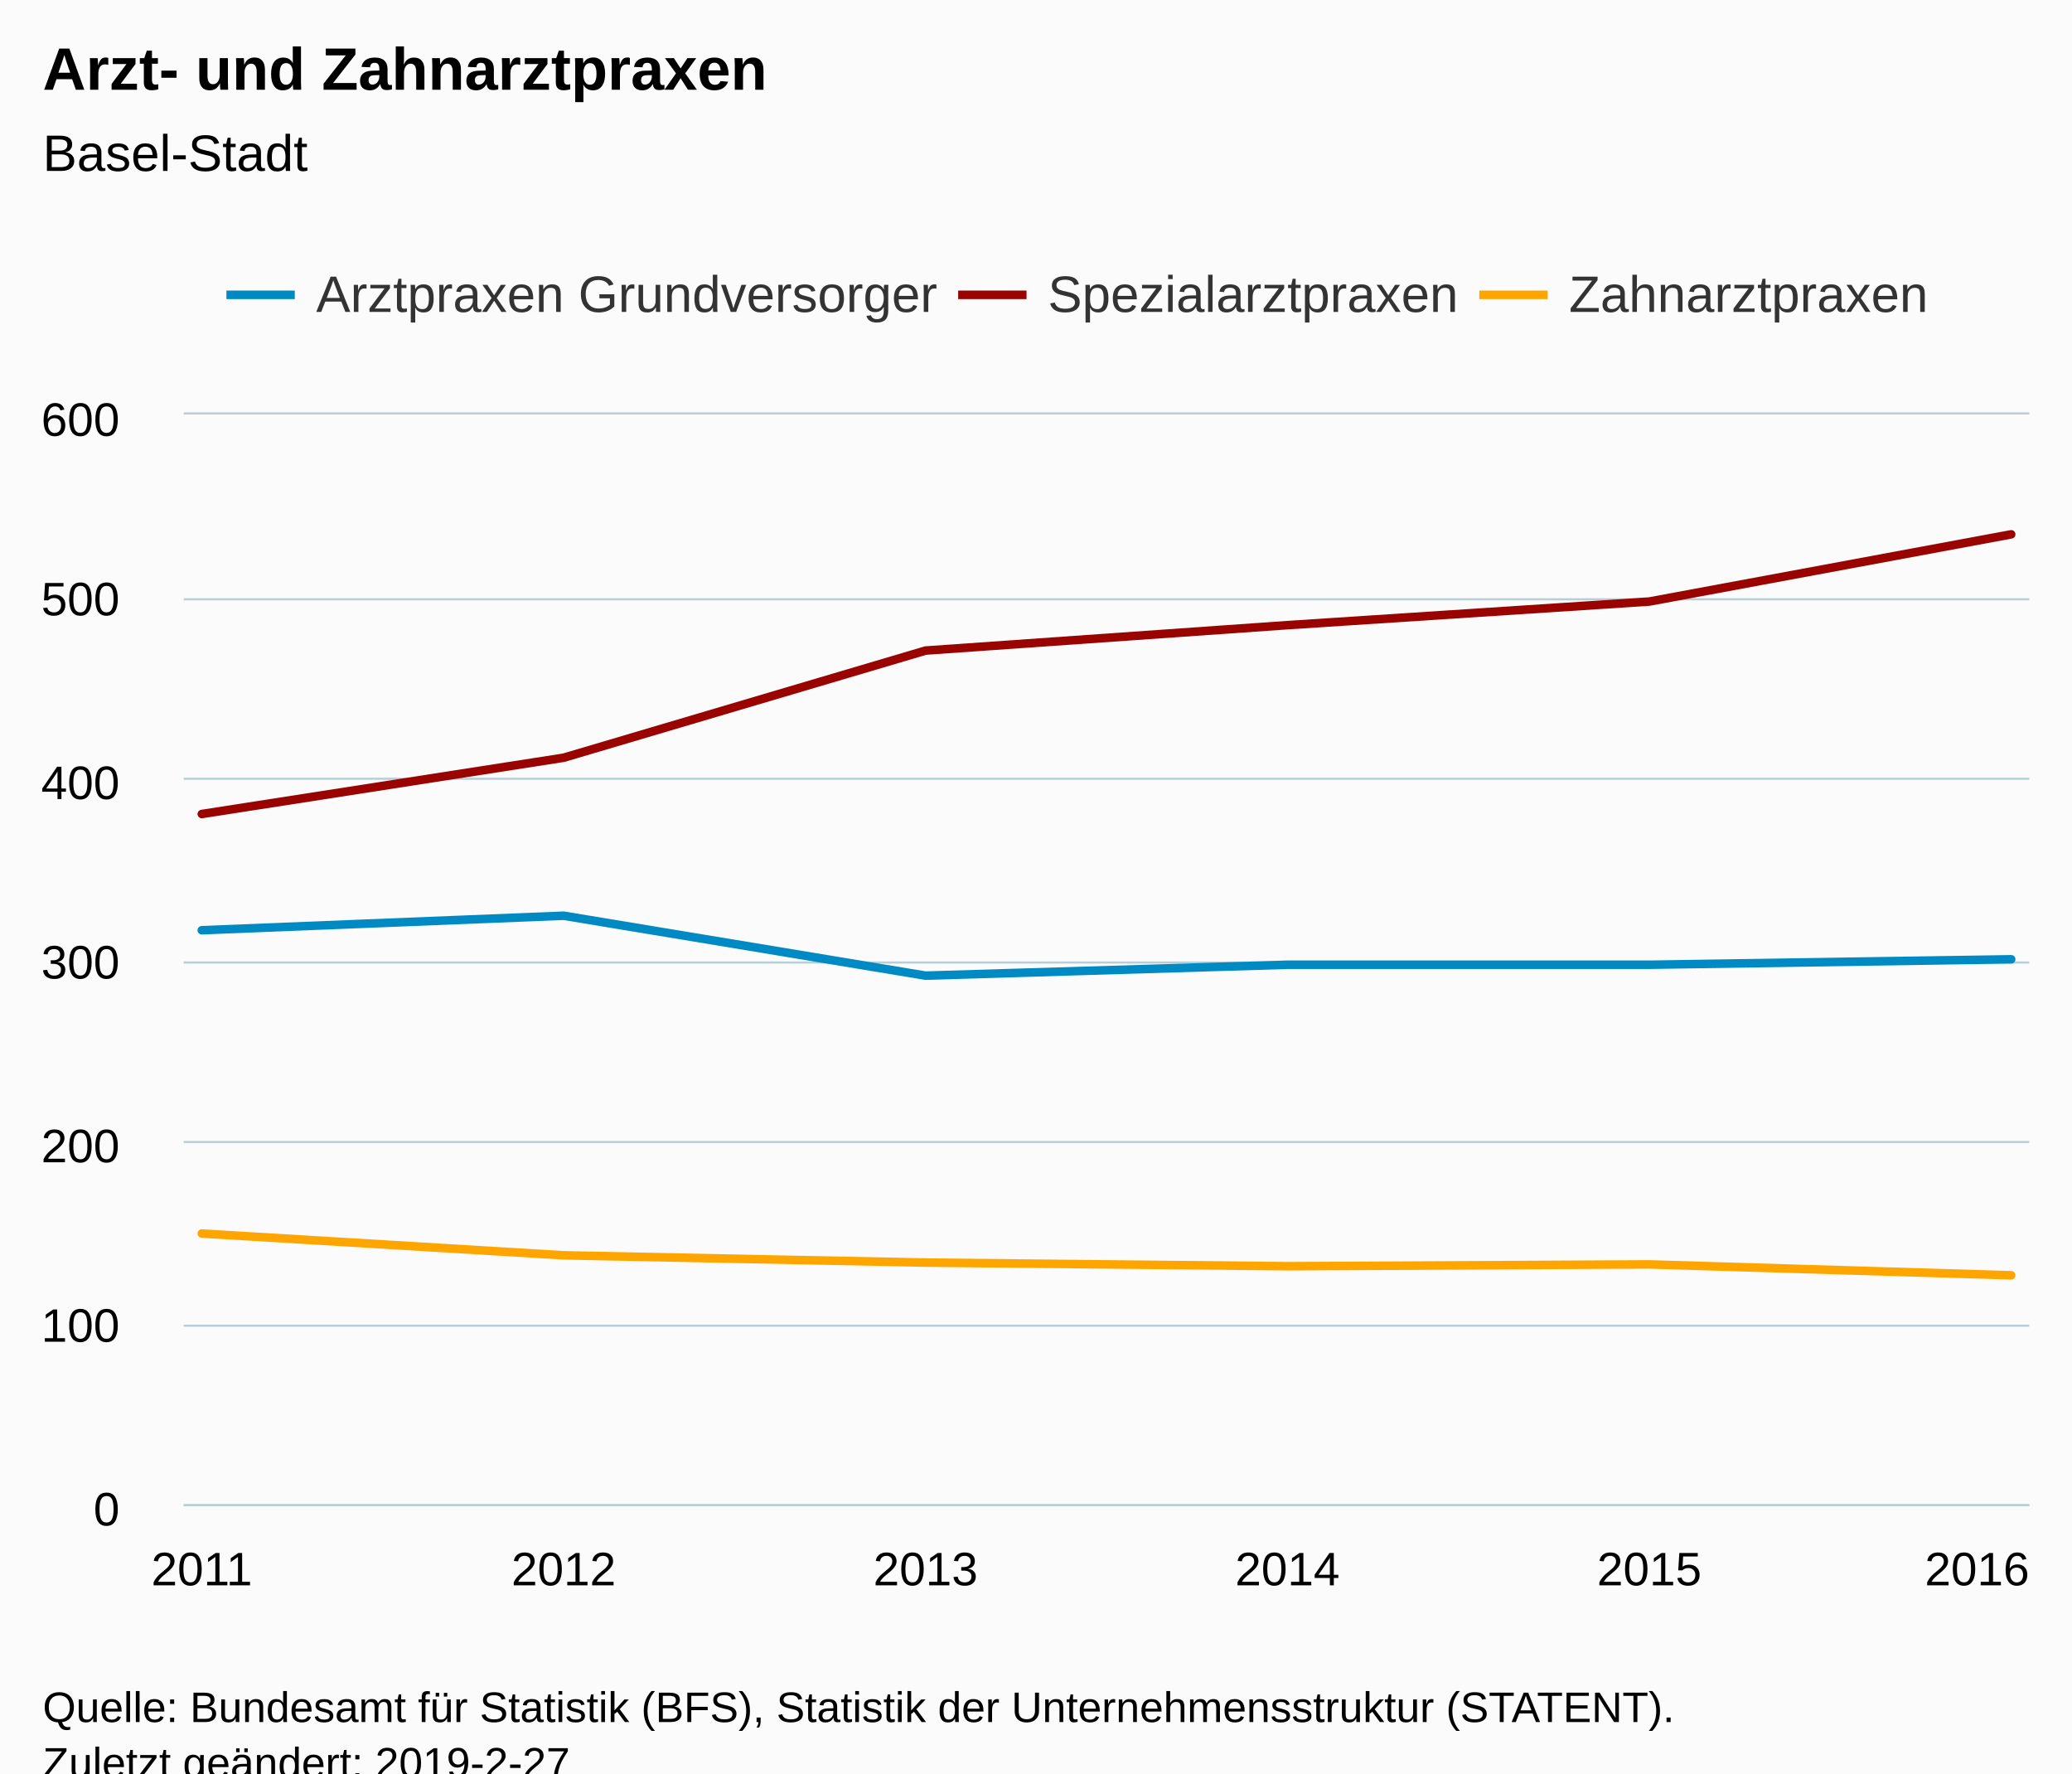
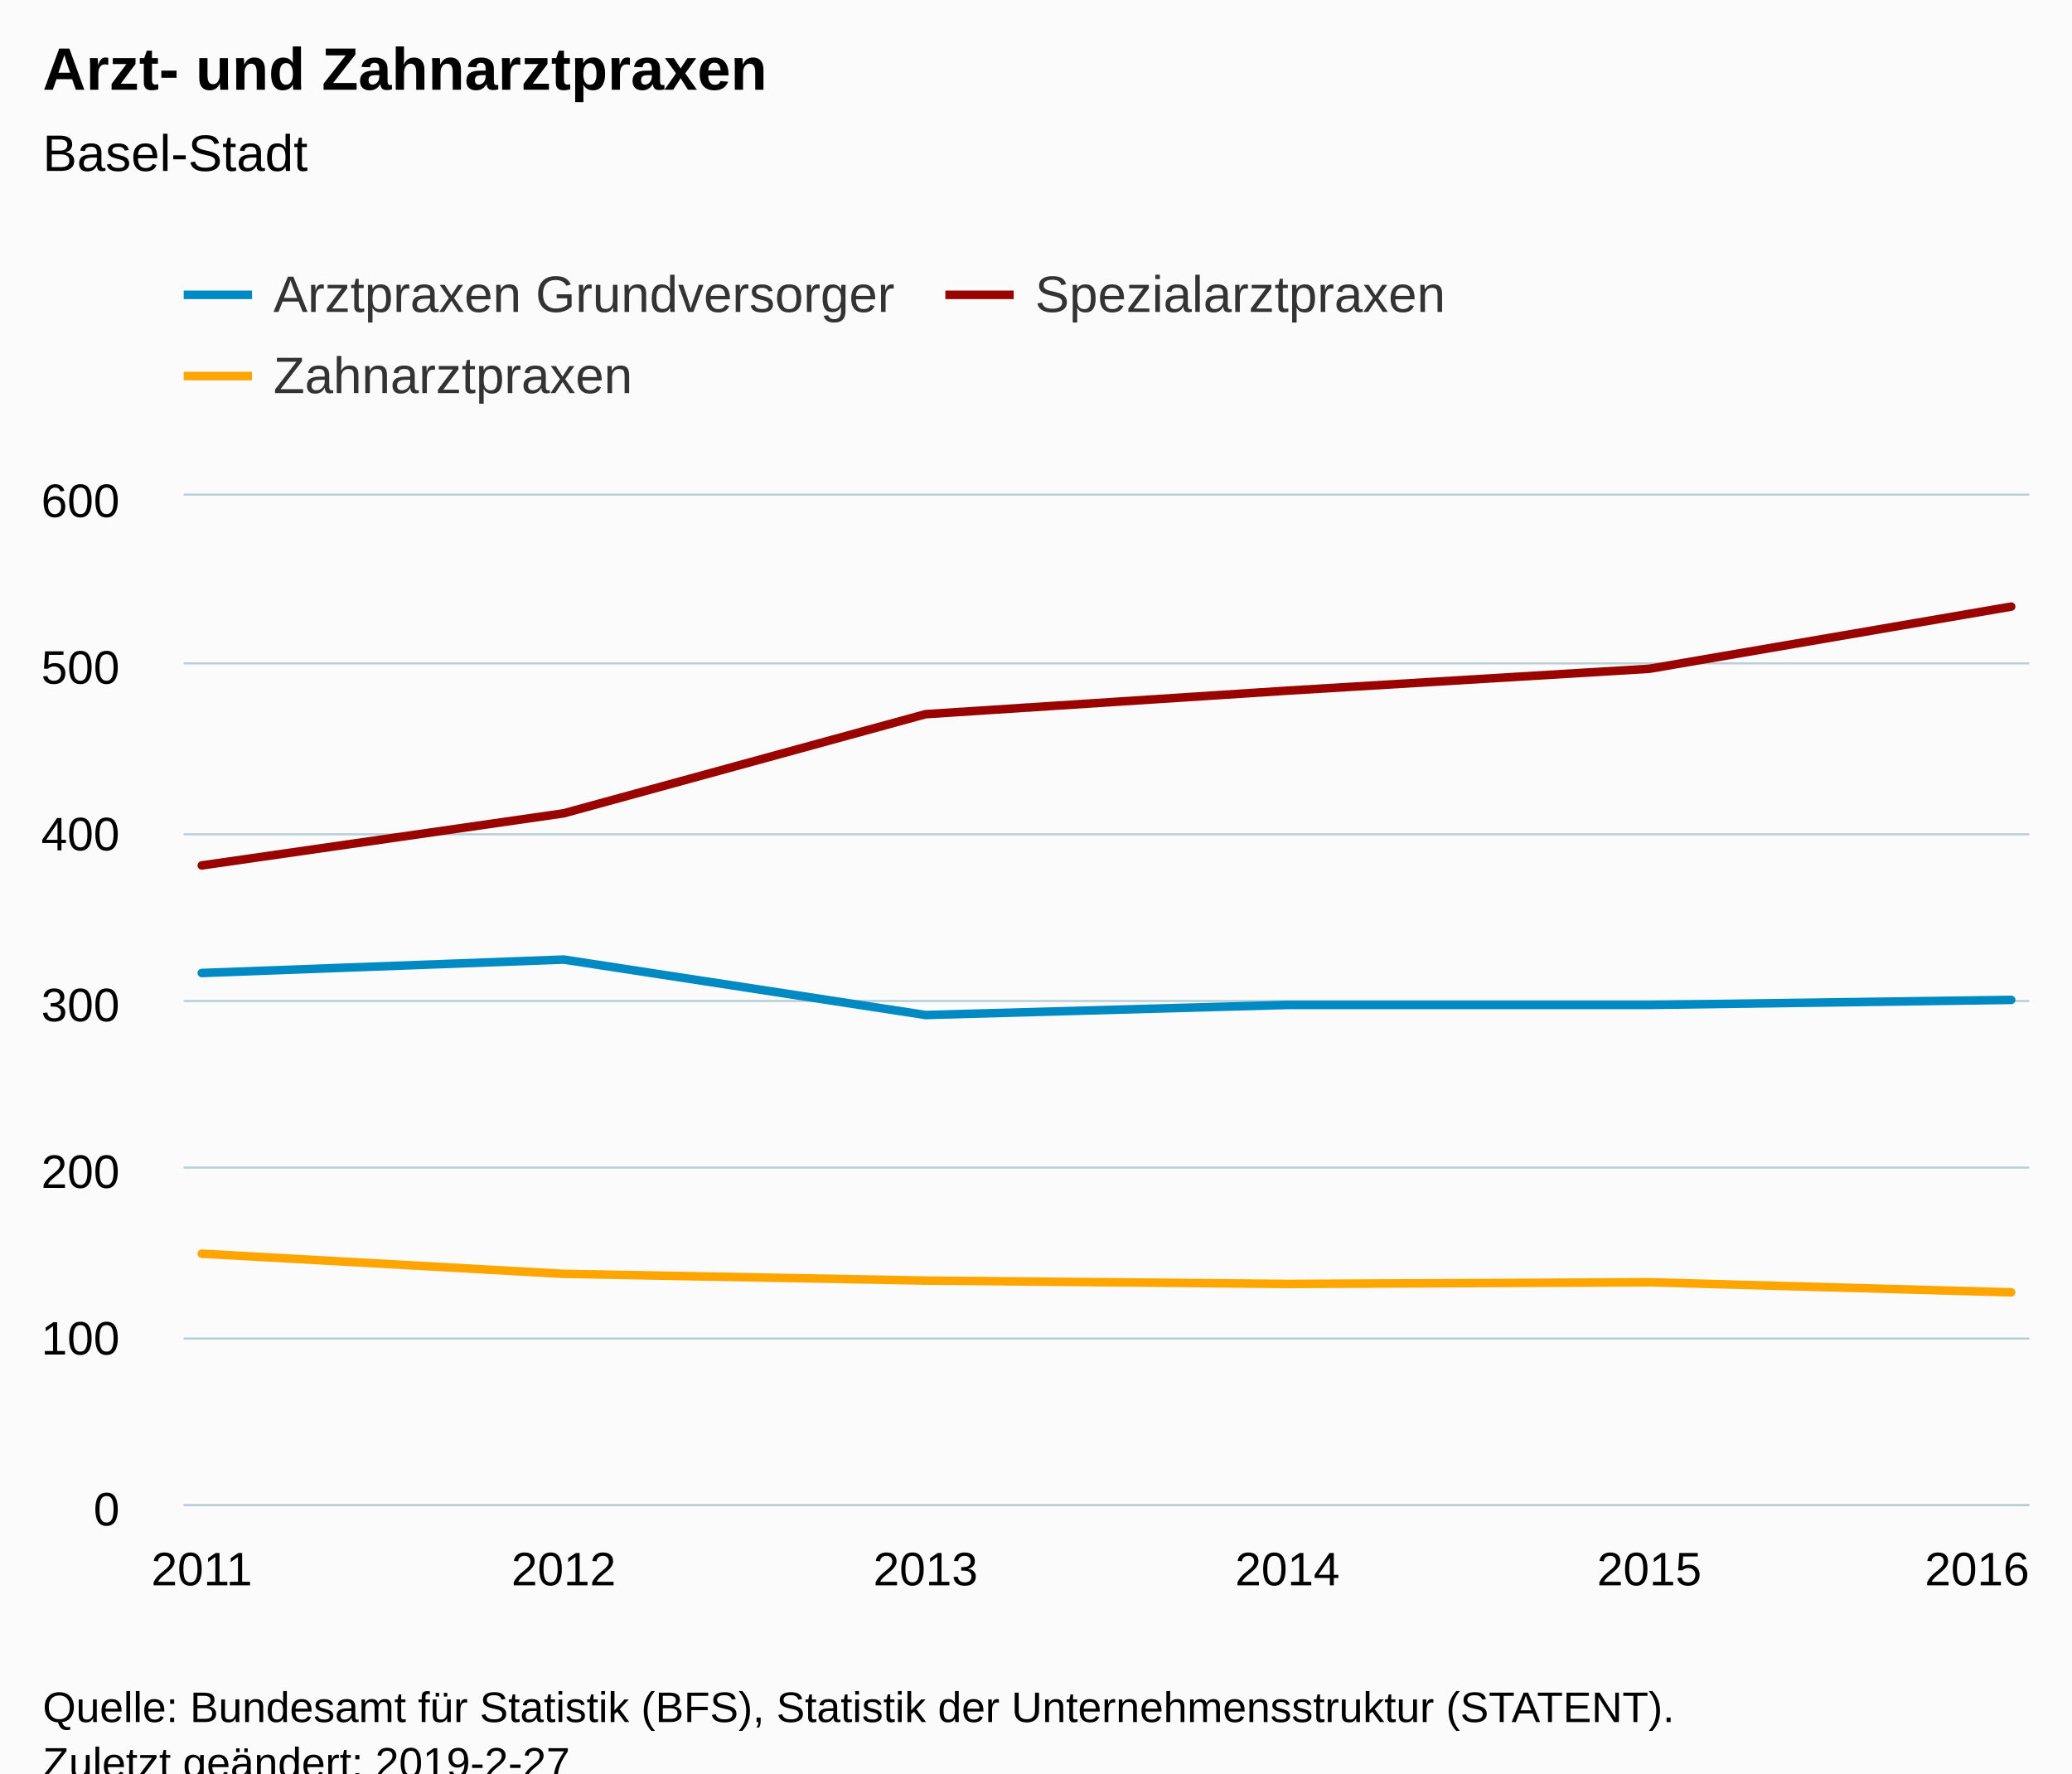
<svg xmlns="http://www.w3.org/2000/svg" version="1.1" class="highcharts-root" style="font-family:Arial;font-size:12px;" viewBox="0 0 485 415">
  <defs>
-     <clipPath id="highcharts-qsepgpp-6">
-       <rect x="0" y="0" width="432" height="255" fill="none" />
+     <clipPath id="highcharts-kjvvl6a-6">
+       <rect x="0" y="0" width="432" height="236" fill="none" />
    </clipPath>
-     <clipPath id="highcharts-qsepgpp-7">
-       <rect x="0" y="0" width="432" height="255" fill="none" />
+     <clipPath id="highcharts-kjvvl6a-7">
+       <rect x="0" y="0" width="432" height="236" fill="none" />
    </clipPath>
  </defs>
  <rect fill="#fbfbfb" class="highcharts-background" x="0" y="0" width="485" height="428" rx="0" ry="0" />
-   <rect fill="none" class="highcharts-plot-background" x="43" y="97" width="432" height="255" />
+   <rect fill="none" class="highcharts-plot-background" x="43" y="116" width="432" height="236" />
  <g class="highcharts-pane-group" data-z-index="0" />
  <g class="highcharts-grid highcharts-xaxis-grid " data-z-index="1">
-     <path fill="none" data-z-index="1" class="highcharts-grid-line" d="M 46.5 97 L 46.5 352" opacity="1" />
-     <path fill="none" data-z-index="1" class="highcharts-grid-line" d="M 131.5 97 L 131.5 352" opacity="1" />
-     <path fill="none" data-z-index="1" class="highcharts-grid-line" d="M 216.5 97 L 216.5 352" opacity="1" />
-     <path fill="none" data-z-index="1" class="highcharts-grid-line" d="M 300.5 97 L 300.5 352" opacity="1" />
-     <path fill="none" data-z-index="1" class="highcharts-grid-line" d="M 385.5 97 L 385.5 352" opacity="1" />
-     <path fill="none" data-z-index="1" class="highcharts-grid-line" d="M 470.5 97 L 470.5 352" opacity="1" />
+     <path fill="none" data-z-index="1" class="highcharts-grid-line" d="M 46.5 116 L 46.5 352" opacity="1" />
+     <path fill="none" data-z-index="1" class="highcharts-grid-line" d="M 131.5 116 L 131.5 352" opacity="1" />
+     <path fill="none" data-z-index="1" class="highcharts-grid-line" d="M 216.5 116 L 216.5 352" opacity="1" />
+     <path fill="none" data-z-index="1" class="highcharts-grid-line" d="M 300.5 116 L 300.5 352" opacity="1" />
+     <path fill="none" data-z-index="1" class="highcharts-grid-line" d="M 385.5 116 L 385.5 352" opacity="1" />
+     <path fill="none" data-z-index="1" class="highcharts-grid-line" d="M 470.5 116 L 470.5 352" opacity="1" />
  </g>
  <g class="highcharts-grid highcharts-yaxis-grid " data-z-index="1">
    <path fill="none" stroke="#B9CFD7" stroke-width="0.5" data-z-index="1" class="highcharts-grid-line" d="M 43 352.25 L 475 352.25" opacity="1" />
-     <path fill="none" stroke="#B9CFD7" stroke-width="0.5" data-z-index="1" class="highcharts-grid-line" d="M 43 310.25 L 475 310.25" opacity="1" />
-     <path fill="none" stroke="#B9CFD7" stroke-width="0.5" data-z-index="1" class="highcharts-grid-line" d="M 43 267.25 L 475 267.25" opacity="1" />
-     <path fill="none" stroke="#B9CFD7" stroke-width="0.5" data-z-index="1" class="highcharts-grid-line" d="M 43 225.25 L 475 225.25" opacity="1" />
-     <path fill="none" stroke="#B9CFD7" stroke-width="0.5" data-z-index="1" class="highcharts-grid-line" d="M 43 182.25 L 475 182.25" opacity="1" />
-     <path fill="none" stroke="#B9CFD7" stroke-width="0.5" data-z-index="1" class="highcharts-grid-line" d="M 43 140.25 L 475 140.25" opacity="1" />
-     <path fill="none" stroke="#B9CFD7" stroke-width="0.5" data-z-index="1" class="highcharts-grid-line" d="M 43 96.75 L 475 96.75" opacity="1" />
+     <path fill="none" stroke="#B9CFD7" stroke-width="0.5" data-z-index="1" class="highcharts-grid-line" d="M 43 313.25 L 475 313.25" opacity="1" />
+     <path fill="none" stroke="#B9CFD7" stroke-width="0.5" data-z-index="1" class="highcharts-grid-line" d="M 43 273.25 L 475 273.25" opacity="1" />
+     <path fill="none" stroke="#B9CFD7" stroke-width="0.5" data-z-index="1" class="highcharts-grid-line" d="M 43 234.25 L 475 234.25" opacity="1" />
+     <path fill="none" stroke="#B9CFD7" stroke-width="0.5" data-z-index="1" class="highcharts-grid-line" d="M 43 195.25 L 475 195.25" opacity="1" />
+     <path fill="none" stroke="#B9CFD7" stroke-width="0.5" data-z-index="1" class="highcharts-grid-line" d="M 43 155.25 L 475 155.25" opacity="1" />
+     <path fill="none" stroke="#B9CFD7" stroke-width="0.5" data-z-index="1" class="highcharts-grid-line" d="M 43 115.75 L 475 115.75" opacity="1" />
  </g>
-   <rect fill="none" class="highcharts-plot-border" data-z-index="1" x="43" y="97" width="432" height="255" />
+   <rect fill="none" class="highcharts-plot-border" data-z-index="1" x="43" y="116" width="432" height="236" />
  <g class="highcharts-axis highcharts-xaxis " data-z-index="2">
    <path fill="none" class="highcharts-axis-line" stroke="#B9CFD7" stroke-width="0.5" data-z-index="7" d="M 43 352.25 L 475 352.25" />
  </g>
  <g class="highcharts-axis highcharts-yaxis " data-z-index="2">
-     <path fill="none" class="highcharts-axis-line" data-z-index="7" d="M 43 97 L 43 352" />
+     <path fill="none" class="highcharts-axis-line" data-z-index="7" d="M 43 116 L 43 352" />
  </g>
  <g class="highcharts-series-group" data-z-index="3">
-     <g data-z-index="0.1" class="highcharts-series highcharts-series-0 highcharts-line-series " transform="translate(43,97) scale(1 1)" clip-path="url(#highcharts-qsepgpp-7)">
-       <path fill="none" d="M 4.235 120.7 L 88.941 117.3 L 173.647 131.325 L 258.353 128.775 L 343.059 128.775 L 427.765 127.5" class="highcharts-graph" data-z-index="1" stroke="#008AC3" stroke-width="2" stroke-linejoin="round" stroke-linecap="round" />
+     <g data-z-index="0.1" class="highcharts-series highcharts-series-0 highcharts-line-series " transform="translate(43,116) scale(1 1)" clip-path="url(#highcharts-kjvvl6a-7)">
+       <path fill="none" d="M 4.235 111.707 L 88.941 108.56 L 173.647 121.54 L 258.353 119.18 L 343.059 119.18 L 427.765 118" class="highcharts-graph" data-z-index="1" stroke="#008AC3" stroke-width="2" stroke-linejoin="round" stroke-linecap="round" />
    </g>
-     <g data-z-index="0.1" class="highcharts-markers highcharts-series-0 highcharts-line-series " transform="translate(43,97) scale(1 1)" clip-path="none" />
-     <g data-z-index="0.1" class="highcharts-series highcharts-series-1 highcharts-line-series " transform="translate(43,97) scale(1 1)" clip-path="url(#highcharts-qsepgpp-7)">
-       <path fill="none" d="M 4.235 93.5 L 88.941 80.325 L 173.647 55.25 L 258.353 49.3 L 343.059 43.775 L 427.765 28.05" class="highcharts-graph" data-z-index="1" stroke="#990300" stroke-width="2" stroke-linejoin="round" stroke-linecap="round" />
+     <g data-z-index="0.1" class="highcharts-markers highcharts-series-0 highcharts-line-series " transform="translate(43,116) scale(1 1)" clip-path="none" />
+     <g data-z-index="0.1" class="highcharts-series highcharts-series-1 highcharts-line-series " transform="translate(43,116) scale(1 1)" clip-path="url(#highcharts-kjvvl6a-7)">
+       <path fill="none" d="M 4.235 86.533 L 88.941 74.34 L 173.647 51.133 L 258.353 45.627 L 343.059 40.513 L 427.765 25.96" class="highcharts-graph" data-z-index="1" stroke="#990300" stroke-width="2" stroke-linejoin="round" stroke-linecap="round" />
    </g>
-     <g data-z-index="0.1" class="highcharts-markers highcharts-series-1 highcharts-line-series " transform="translate(43,97) scale(1 1)" clip-path="none" />
-     <g data-z-index="0.1" class="highcharts-series highcharts-series-2 highcharts-line-series " transform="translate(43,97) scale(1 1)" clip-path="url(#highcharts-qsepgpp-7)">
-       <path fill="none" d="M 4.235 191.675 L 88.941 196.775 L 173.647 198.475 L 258.353 199.325 L 343.059 198.9 L 427.765 201.45" class="highcharts-graph" data-z-index="1" stroke="orange" stroke-width="2" stroke-linejoin="round" stroke-linecap="round" />
+     <g data-z-index="0.1" class="highcharts-markers highcharts-series-1 highcharts-line-series " transform="translate(43,116) scale(1 1)" clip-path="none" />
+     <g data-z-index="0.1" class="highcharts-series highcharts-series-2 highcharts-line-series " transform="translate(43,116) scale(1 1)" clip-path="url(#highcharts-kjvvl6a-7)">
+       <path fill="none" d="M 4.235 177.393 L 88.941 182.113 L 173.647 183.687 L 258.353 184.473 L 343.059 184.08 L 427.765 186.44" class="highcharts-graph" data-z-index="1" stroke="orange" stroke-width="2" stroke-linejoin="round" stroke-linecap="round" />
    </g>
-     <g data-z-index="0.1" class="highcharts-markers highcharts-series-2 highcharts-line-series " transform="translate(43,97) scale(1 1)" clip-path="none" />
+     <g data-z-index="0.1" class="highcharts-markers highcharts-series-2 highcharts-line-series " transform="translate(43,116) scale(1 1)" clip-path="none" />
  </g>
  <text x="10" text-anchor="start" class="highcharts-title" data-z-index="4" style="color:#000000;font-size:14px;font-weight:bold;fill:#000000;" y="21">
    <tspan>Arzt- und Zahnarztpraxen</tspan>
  </text>
  <text x="10" text-anchor="start" class="highcharts-subtitle" data-z-index="4" style="color:#000000;font-size:12px;font-weight:normal;font-family:Arial;fill:#000000;" y="40">
    <tspan>Basel-Stadt</tspan>
  </text>
-   <g class="highcharts-legend" data-z-index="7" transform="translate(45,55)">
-     <rect fill="none" class="highcharts-legend-box" rx="0" ry="0" x="0" y="0" width="414" height="30" visibility="visible" />
+   <g class="highcharts-legend" data-z-index="7" transform="translate(35,55)">
+     <rect fill="none" class="highcharts-legend-box" rx="0" ry="0" x="0" y="0" width="360" height="49" visibility="visible" />
    <g data-z-index="1">
      <g>
        <g class="highcharts-legend-item highcharts-line-series highcharts-color-undefined highcharts-series-0" data-z-index="1" transform="translate(8,3)">
          <path fill="none" d="M 0 11 L 16 11" class="highcharts-graph" stroke="#008AC3" stroke-width="2" />
          <text x="21" style="color:#333333;font-size:12px;font-weight:normal;cursor:pointer;fill:#333333;" text-anchor="start" data-z-index="2" y="15">
            <tspan>Arztpraxen Grundversorger</tspan>
          </text>
        </g>
-         <g class="highcharts-legend-item highcharts-line-series highcharts-color-undefined highcharts-series-1" data-z-index="1" transform="translate(179.2812,3)">
+         <g class="highcharts-legend-item highcharts-line-series highcharts-color-undefined highcharts-series-1" data-z-index="1" transform="translate(186.2812,3)">
          <path fill="none" d="M 0 11 L 16 11" class="highcharts-graph" stroke="#990300" stroke-width="2" />
          <text x="21" y="15" style="color:#333333;font-size:12px;font-weight:normal;cursor:pointer;fill:#333333;" text-anchor="start" data-z-index="2">
            <tspan>Spezialarztpraxen</tspan>
          </text>
        </g>
-         <g class="highcharts-legend-item highcharts-line-series highcharts-color-undefined highcharts-series-2" data-z-index="1" transform="translate(301.2656,3)">
+         <g class="highcharts-legend-item highcharts-line-series highcharts-color-undefined highcharts-series-2" data-z-index="1" transform="translate(8,22)">
          <path fill="none" d="M 0 11 L 16 11" class="highcharts-graph" stroke="orange" stroke-width="2" />
          <text x="21" y="15" style="color:#333333;font-size:12px;font-weight:normal;cursor:pointer;fill:#333333;" text-anchor="start" data-z-index="2">
            <tspan>Zahnarztpraxen</tspan>
          </text>
        </g>
      </g>
    </g>
  </g>
  <g class="highcharts-axis-labels highcharts-xaxis-labels " data-z-index="7">
    <text x="47.235" style="color:#000000;cursor:default;font-size:11px;fill:#000000;" text-anchor="middle" transform="translate(0,0)" y="371" opacity="1">2011</text>
    <text x="131.941" style="color:#000000;cursor:default;font-size:11px;fill:#000000;" text-anchor="middle" transform="translate(0,0)" y="371" opacity="1">2012</text>
    <text x="216.647" style="color:#000000;cursor:default;font-size:11px;fill:#000000;" text-anchor="middle" transform="translate(0,0)" y="371" opacity="1">2013</text>
    <text x="301.353" style="color:#000000;cursor:default;font-size:11px;fill:#000000;" text-anchor="middle" transform="translate(0,0)" y="371" opacity="1">2014</text>
    <text x="386.059" style="color:#000000;cursor:default;font-size:11px;fill:#000000;" text-anchor="middle" transform="translate(0,0)" y="371" opacity="1">2015</text>
    <text x="462.781" style="color:#000000;cursor:default;font-size:11px;fill:#000000;" text-anchor="middle" transform="translate(0,0)" y="371" opacity="1">2016</text>
  </g>
  <g class="highcharts-axis-labels highcharts-yaxis-labels " data-z-index="7">
    <text x="28" style="color:#000000;cursor:default;font-size:11px;fill:#000000;" text-anchor="end" transform="translate(0,0)" y="357" opacity="1">0</text>
-     <text x="28" style="color:#000000;cursor:default;font-size:11px;fill:#000000;" text-anchor="end" transform="translate(0,0)" y="314" opacity="1">100</text>
-     <text x="28" style="color:#000000;cursor:default;font-size:11px;fill:#000000;" text-anchor="end" transform="translate(0,0)" y="272" opacity="1">200</text>
-     <text x="28" style="color:#000000;cursor:default;font-size:11px;fill:#000000;" text-anchor="end" transform="translate(0,0)" y="229" opacity="1">300</text>
-     <text x="28" style="color:#000000;cursor:default;font-size:11px;fill:#000000;" text-anchor="end" transform="translate(0,0)" y="187" opacity="1">400</text>
-     <text x="28" style="color:#000000;cursor:default;font-size:11px;fill:#000000;" text-anchor="end" transform="translate(0,0)" y="144" opacity="1">500</text>
-     <text x="28" style="color:#000000;cursor:default;font-size:11px;fill:#000000;" text-anchor="end" transform="translate(0,0)" y="102" opacity="1">600</text>
+     <text x="28" style="color:#000000;cursor:default;font-size:11px;fill:#000000;" text-anchor="end" transform="translate(0,0)" y="317" opacity="1">100</text>
+     <text x="28" style="color:#000000;cursor:default;font-size:11px;fill:#000000;" text-anchor="end" transform="translate(0,0)" y="278" opacity="1">200</text>
+     <text x="28" style="color:#000000;cursor:default;font-size:11px;fill:#000000;" text-anchor="end" transform="translate(0,0)" y="239" opacity="1">300</text>
+     <text x="28" style="color:#000000;cursor:default;font-size:11px;fill:#000000;" text-anchor="end" transform="translate(0,0)" y="199" opacity="1">400</text>
+     <text x="28" style="color:#000000;cursor:default;font-size:11px;fill:#000000;" text-anchor="end" transform="translate(0,0)" y="160" opacity="1">500</text>
+     <text x="28" style="color:#000000;cursor:default;font-size:11px;fill:#000000;" text-anchor="end" transform="translate(0,0)" y="121" opacity="1">600</text>
  </g>
  <text x="10" class="highcharts-credits" text-anchor="start" data-z-index="8" style="cursor:default;color:#000000;font-size:10px;fill:#000000;" y="403">
    <tspan>Quelle: Bundesamt für Statistik (BFS), Statistik der Unternehmensstruktur (STATENT).</tspan>
    <tspan x="10" dy="13">Zuletzt geändert: 2019-2-27</tspan>
  </text>
</svg>
